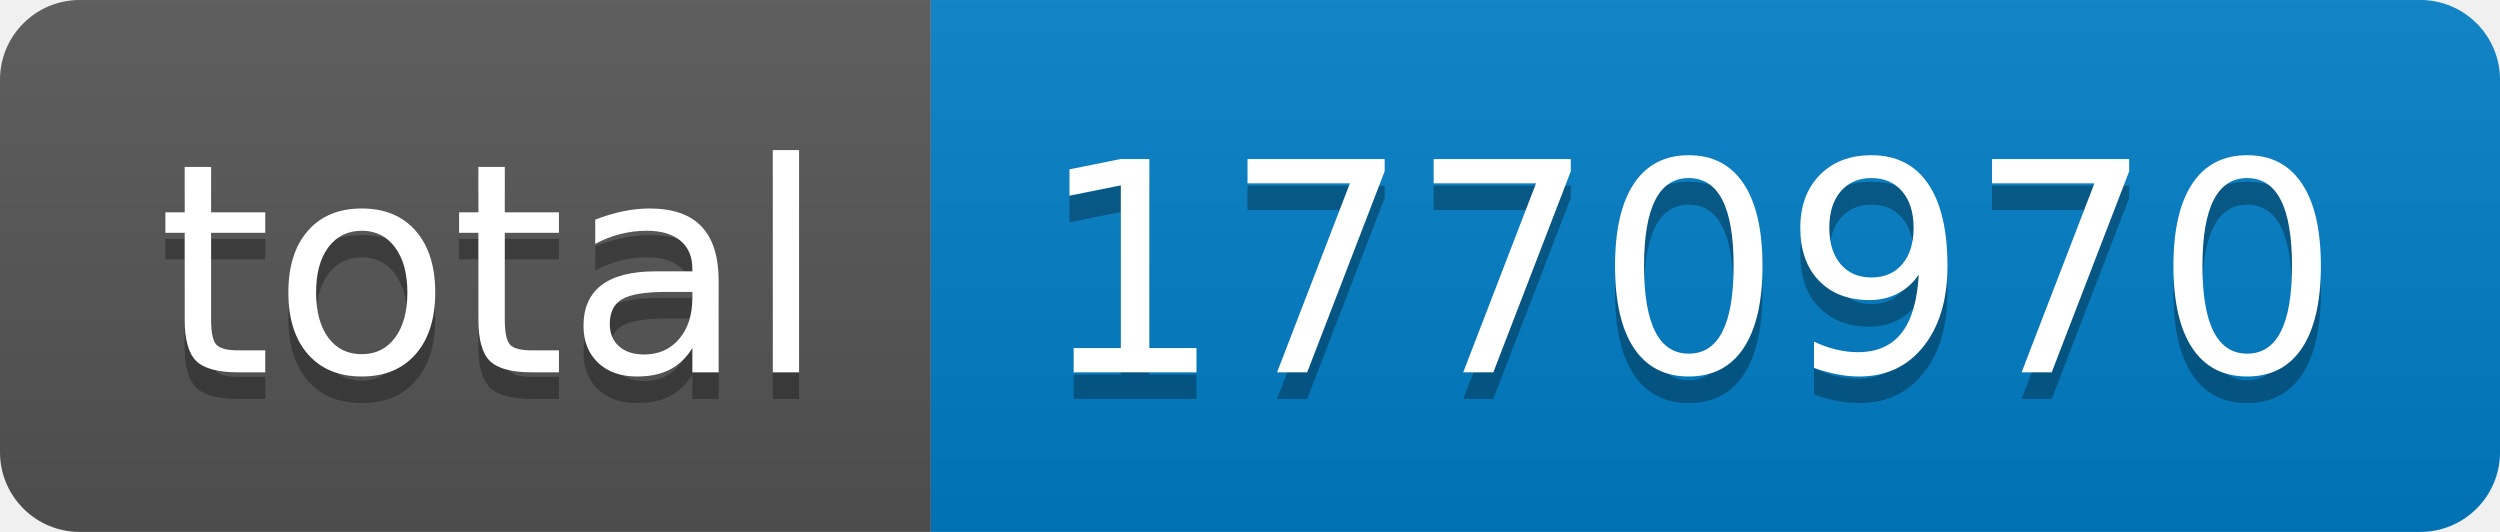
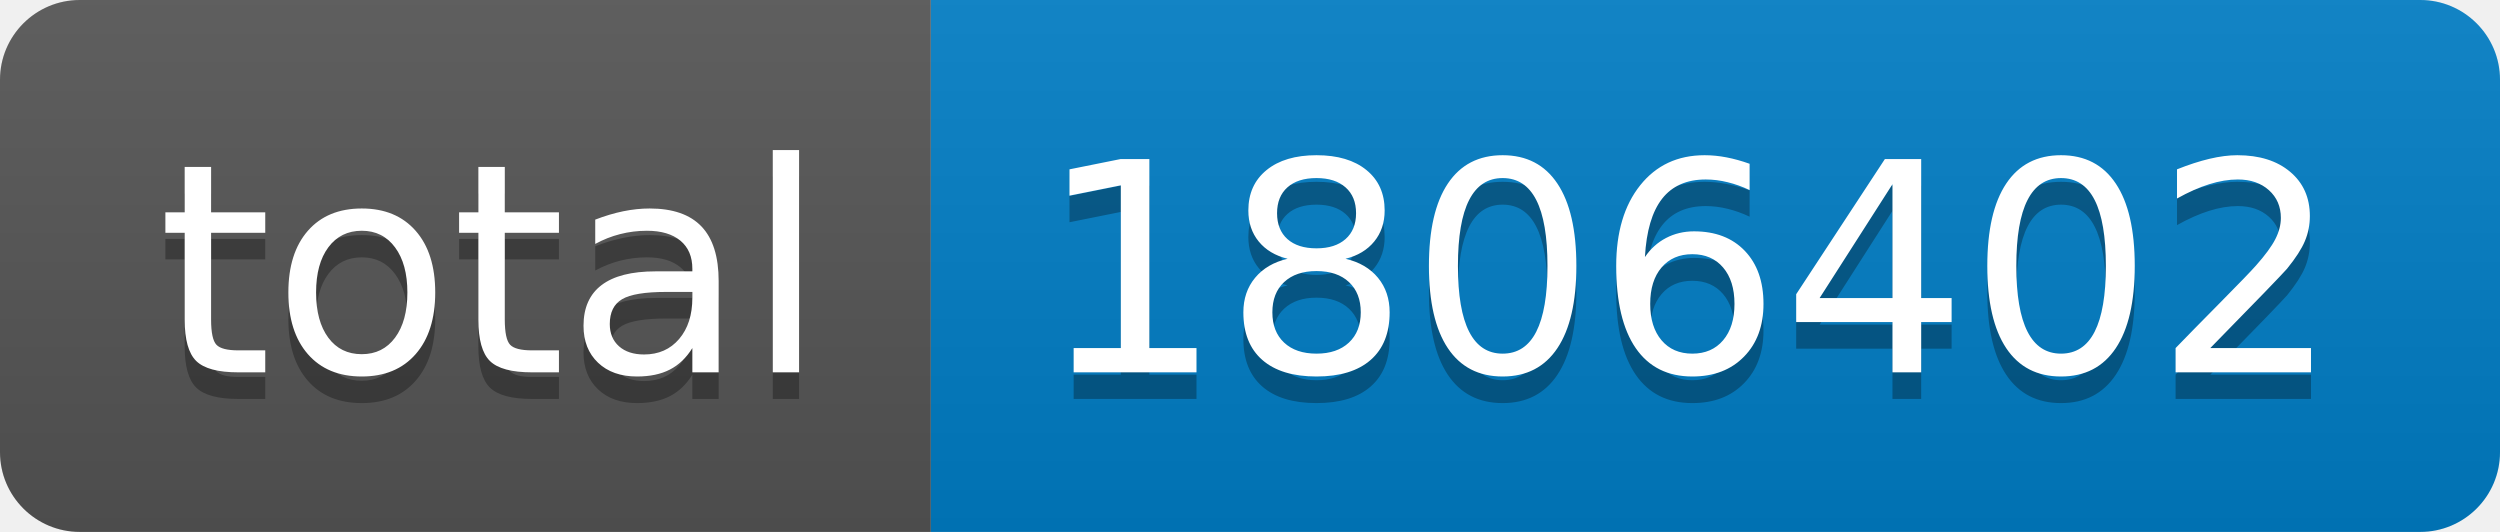
- <svg xmlns="http://www.w3.org/2000/svg" width="94" height="20" role="img" aria-label="total: 1770970">
+ <svg xmlns="http://www.w3.org/2000/svg" width="94" height="20" role="img" aria-label="total: 1806402">
  <linearGradient id="s" x2="0" y2="100%">
    <stop offset="0" stop-color="#bbb" stop-opacity=".1" />
    <stop offset="1" stop-opacity=".1" />
  </linearGradient>
  <clipPath id="r">
    <rect width="94" height="20" rx="3" fill="#fff" />
  </clipPath>
  <g clip-path="url(#r)">
    <rect width="35" height="20" fill="#555" />
    <rect x="35" width="59" height="20" fill="#007ec6" />
    <rect width="94" height="20" fill="url(#s)" />
  </g>
  <g fill="#fff" text-anchor="middle" font-family="Verdana,Geneva,DejaVu Sans,sans-serif" text-rendering="geometricPrecision" font-size="110">
    <text aria-hidden="true" x="185" y="150" fill="#010101" fill-opacity=".3" transform="scale(.1)" textLength="250">total</text>
    <text x="185" y="140" transform="scale(.1)" fill="#fff" textLength="250">total</text>
-     <text aria-hidden="true" x="635" y="150" fill="#010101" fill-opacity=".3" transform="scale(.1)" textLength="490">1770970</text>
-     <text x="635" y="140" transform="scale(.1)" fill="#fff" textLength="490">1770970</text>
+     <text aria-hidden="true" x="635" y="150" fill="#010101" fill-opacity=".3" transform="scale(.1)" textLength="490">1806402</text>
+     <text x="635" y="140" transform="scale(.1)" fill="#fff" textLength="490">1806402</text>
  </g>
</svg>
